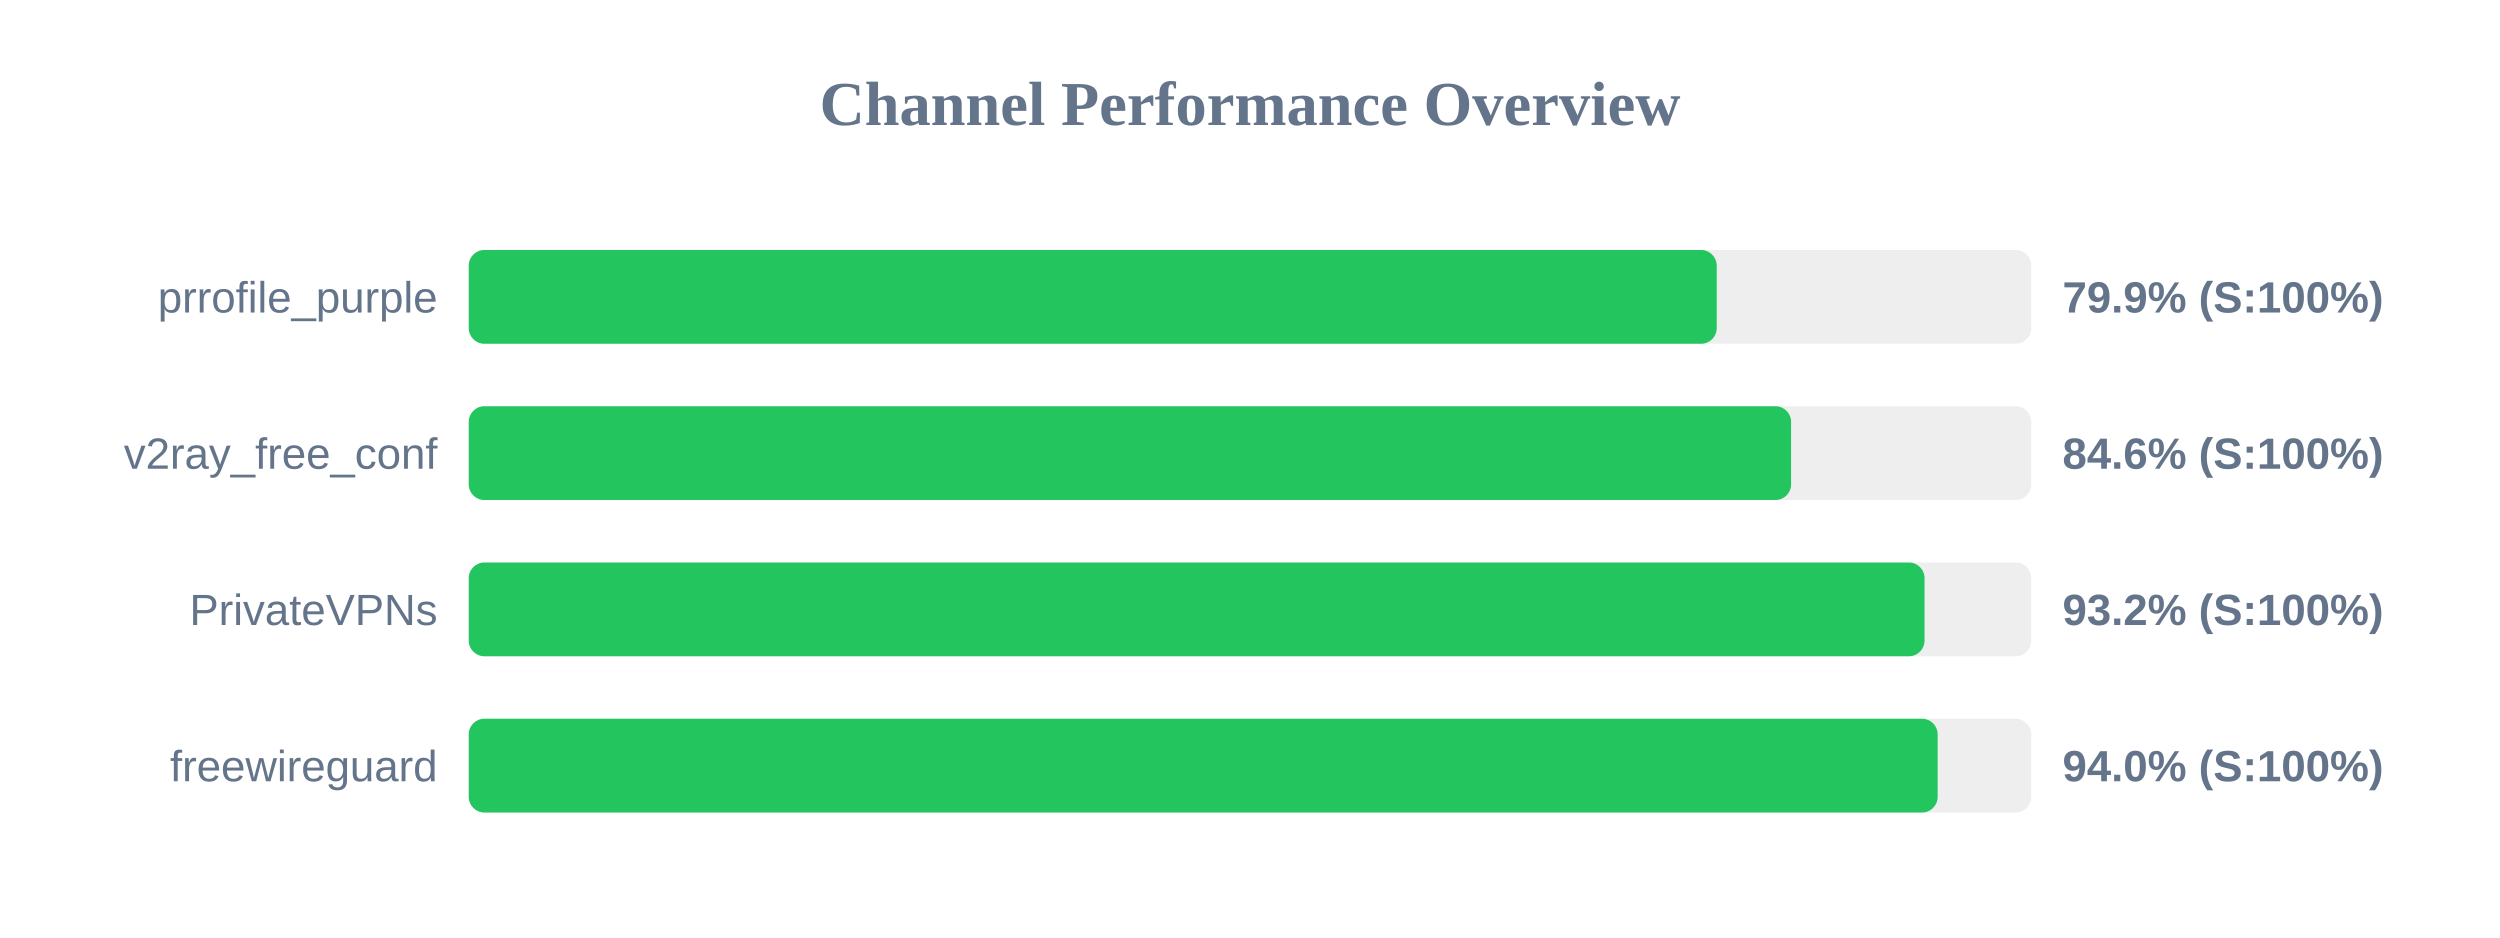
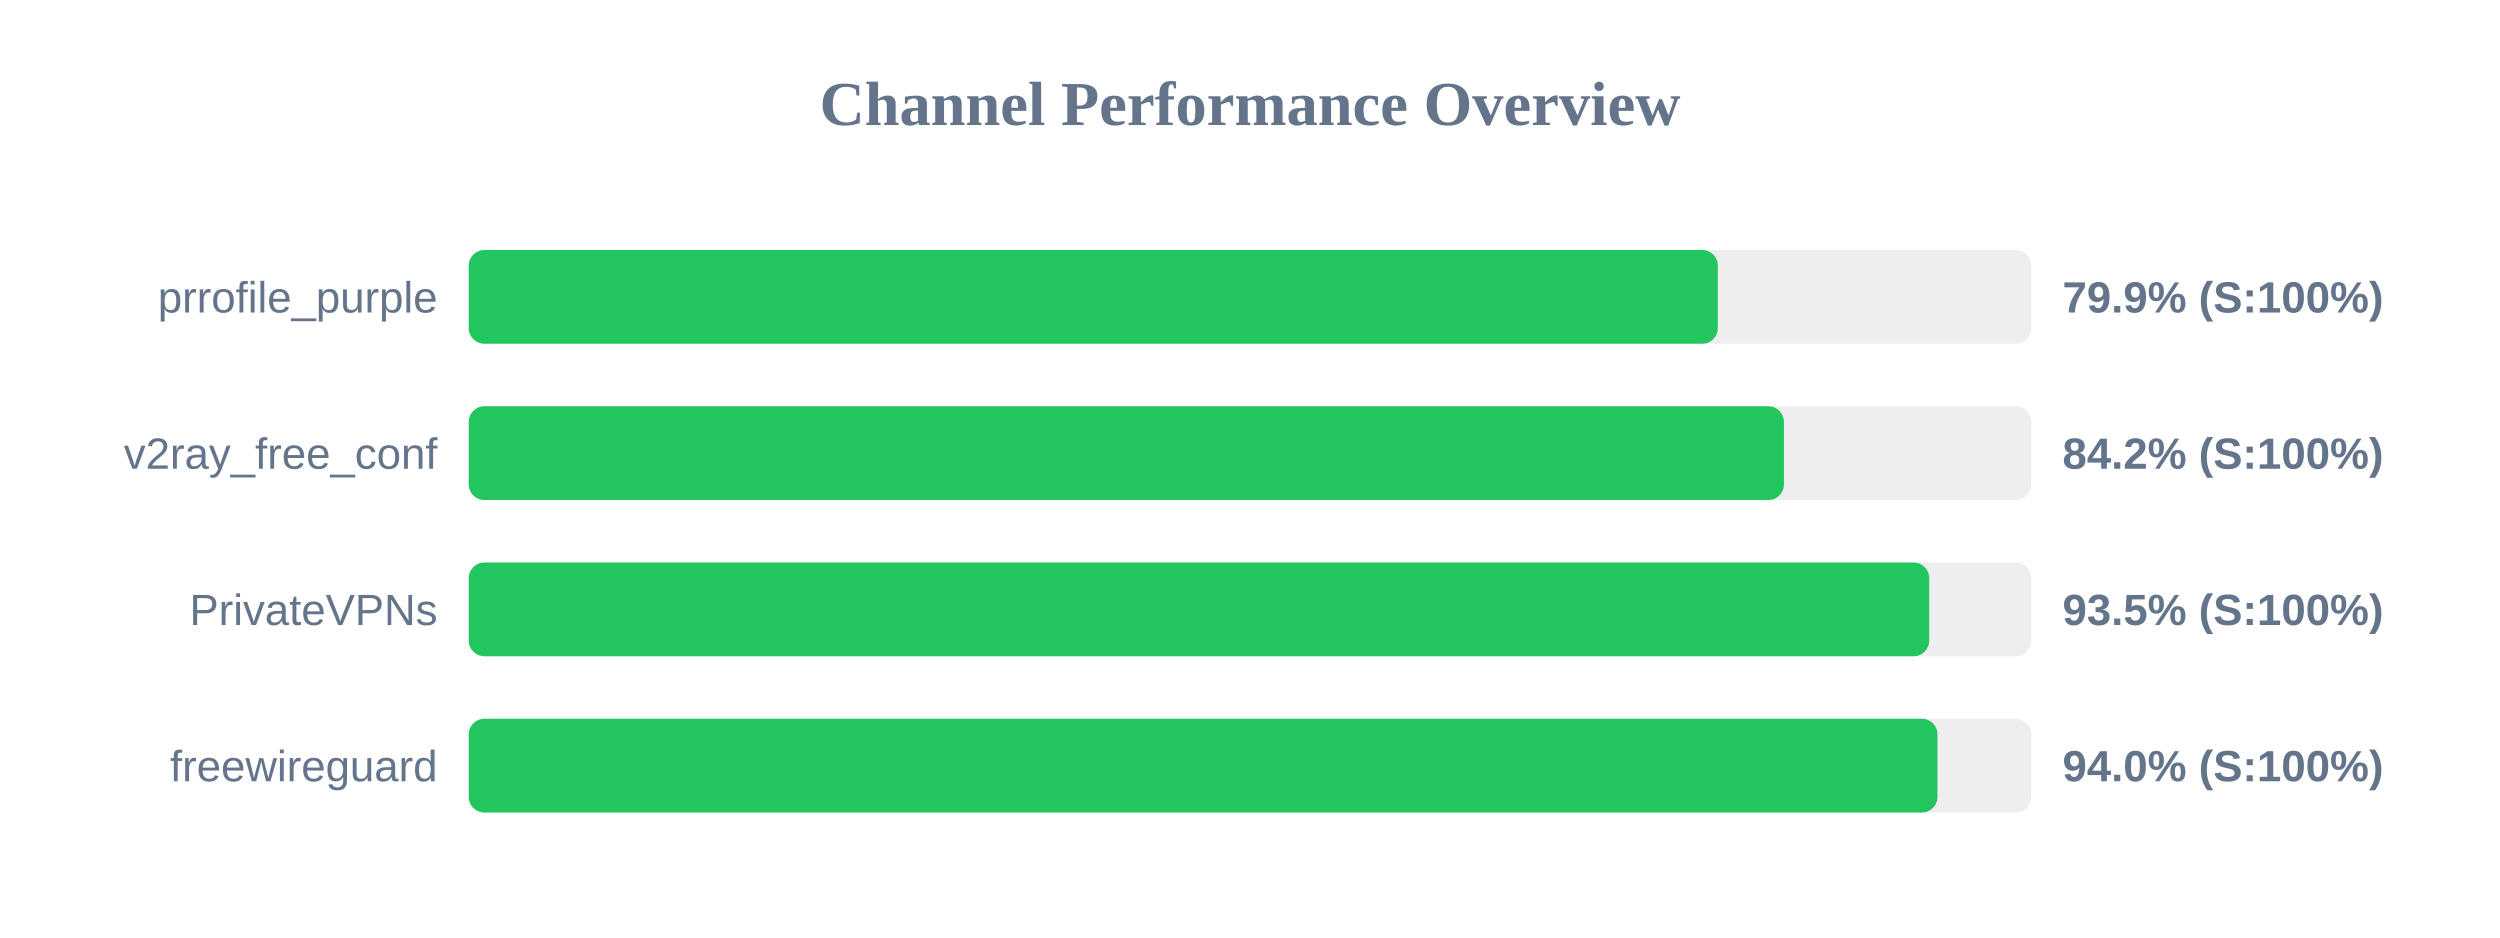
<svg xmlns="http://www.w3.org/2000/svg" width="800" height="300" version="1.1">
  <style>
        .row { font: 14px Arial; fill: #64748b; }
        .score { font: bold 14px Arial; fill: #64748b; }
    </style>
  <text x="400" y="40" text-anchor="middle" font-size="20px" font-weight="bold" fill="#64748b">Channel Performance Overview</text>
  <rect x="150" y="80" width="500" height="30" fill="#eee" rx="5" />
-   <rect x="150" y="80" width="399.35" height="30" fill="#22c55e" rx="5" />
+   <rect x="150" y="80" width="399.7" height="30" fill="#22c55e" rx="5" />
  <text x="140" y="100" text-anchor="end" class="row">prrofile_purple</text>
  <text x="660" y="100" text-anchor="start" class="score">79.9% (S:100%)</text>
  <rect x="150" y="130" width="500" height="30" fill="#eee" rx="5" />
-   <rect x="150" y="130" width="423.15" height="30" fill="#22c55e" rx="5" />
+   <rect x="150" y="130" width="420.85" height="30" fill="#22c55e" rx="5" />
  <text x="140" y="150" text-anchor="end" class="row">v2ray_free_conf</text>
-   <text x="660" y="150" text-anchor="start" class="score">84.6% (S:100%)</text>
+   <text x="660" y="150" text-anchor="start" class="score">84.2% (S:100%)</text>
  <rect x="150" y="180" width="500" height="30" fill="#eee" rx="5" />
-   <rect x="150" y="180" width="465.85" height="30" fill="#22c55e" rx="5" />
+   <rect x="150" y="180" width="467.35" height="30" fill="#22c55e" rx="5" />
  <text x="140" y="200" text-anchor="end" class="row">PrivateVPNs</text>
-   <text x="660" y="200" text-anchor="start" class="score">93.2% (S:100%)</text>
+   <text x="660" y="200" text-anchor="start" class="score">93.5% (S:100%)</text>
  <rect x="150" y="230" width="500" height="30" fill="#eee" rx="5" />
-   <rect x="150" y="230" width="470.05" height="30" fill="#22c55e" rx="5" />
+   <rect x="150" y="230" width="470.0" height="30" fill="#22c55e" rx="5" />
  <text x="140" y="250" text-anchor="end" class="row">freewireguard</text>
  <text x="660" y="250" text-anchor="start" class="score">94.0% (S:100%)</text>
</svg>
